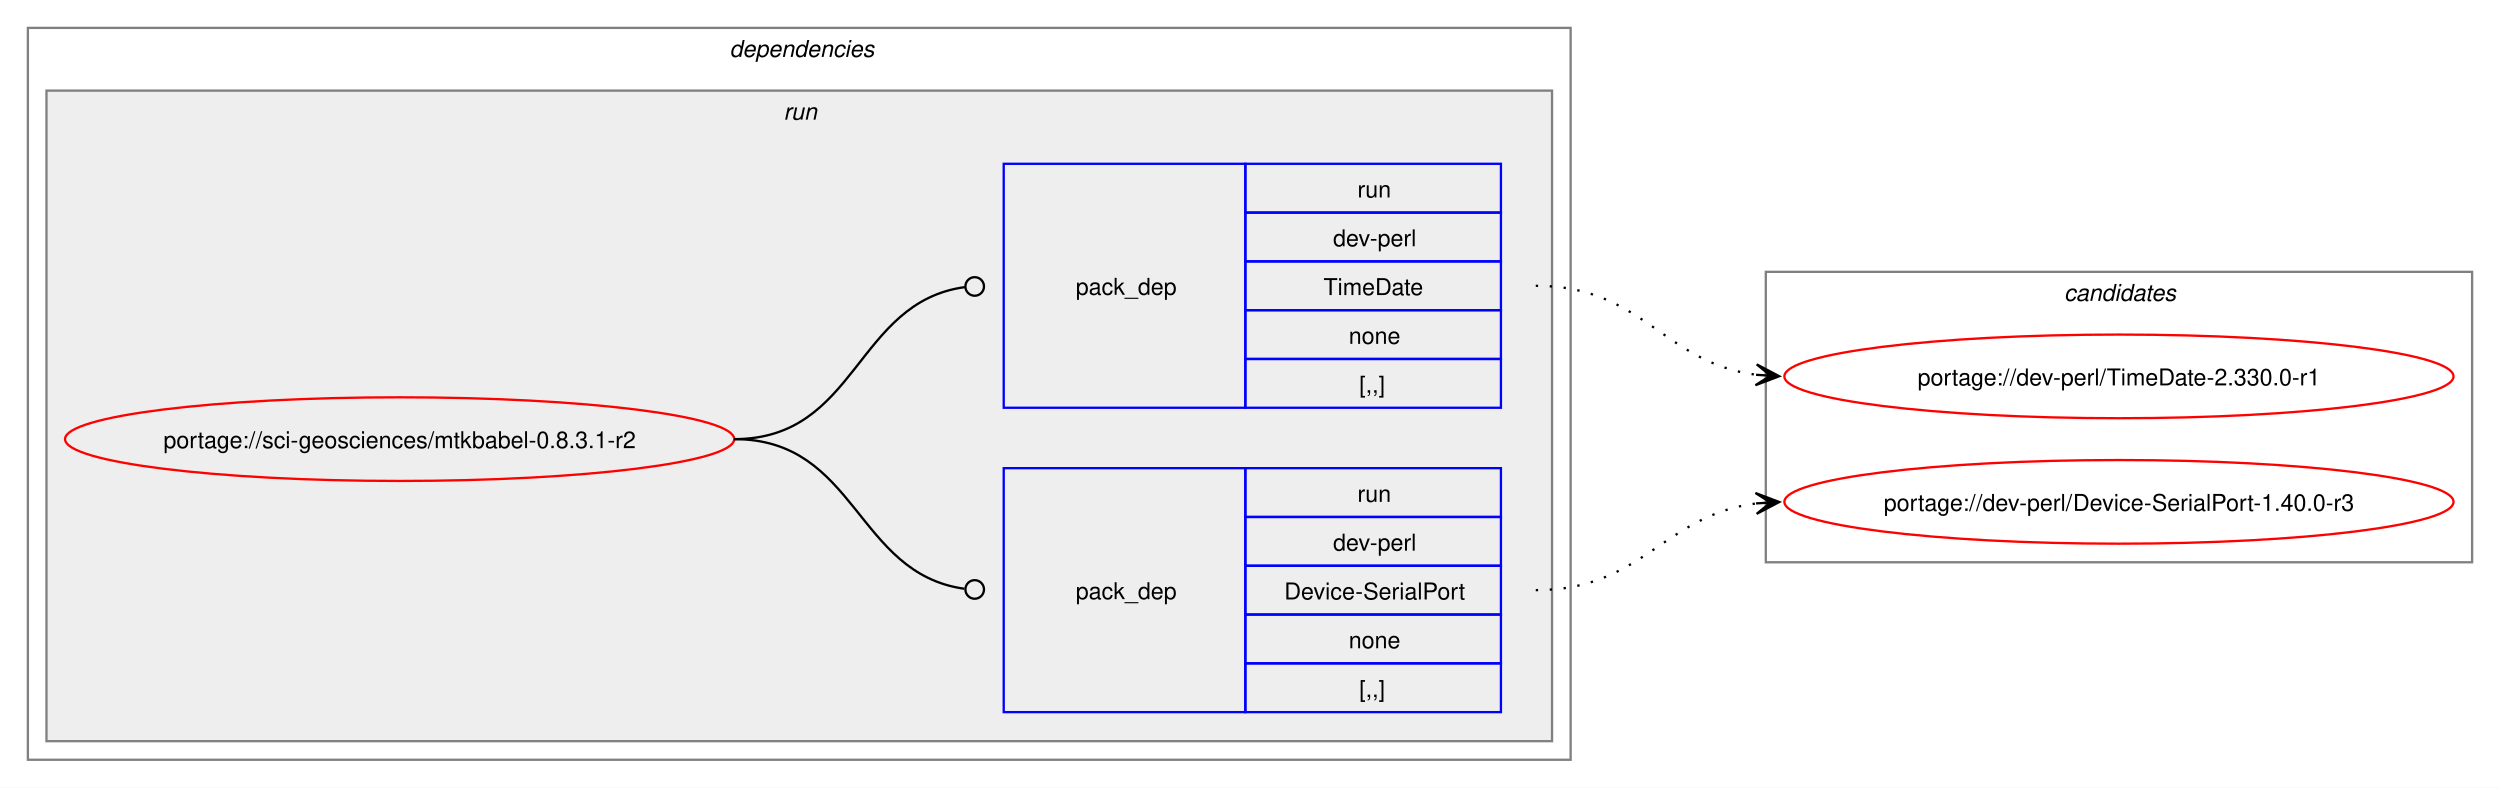
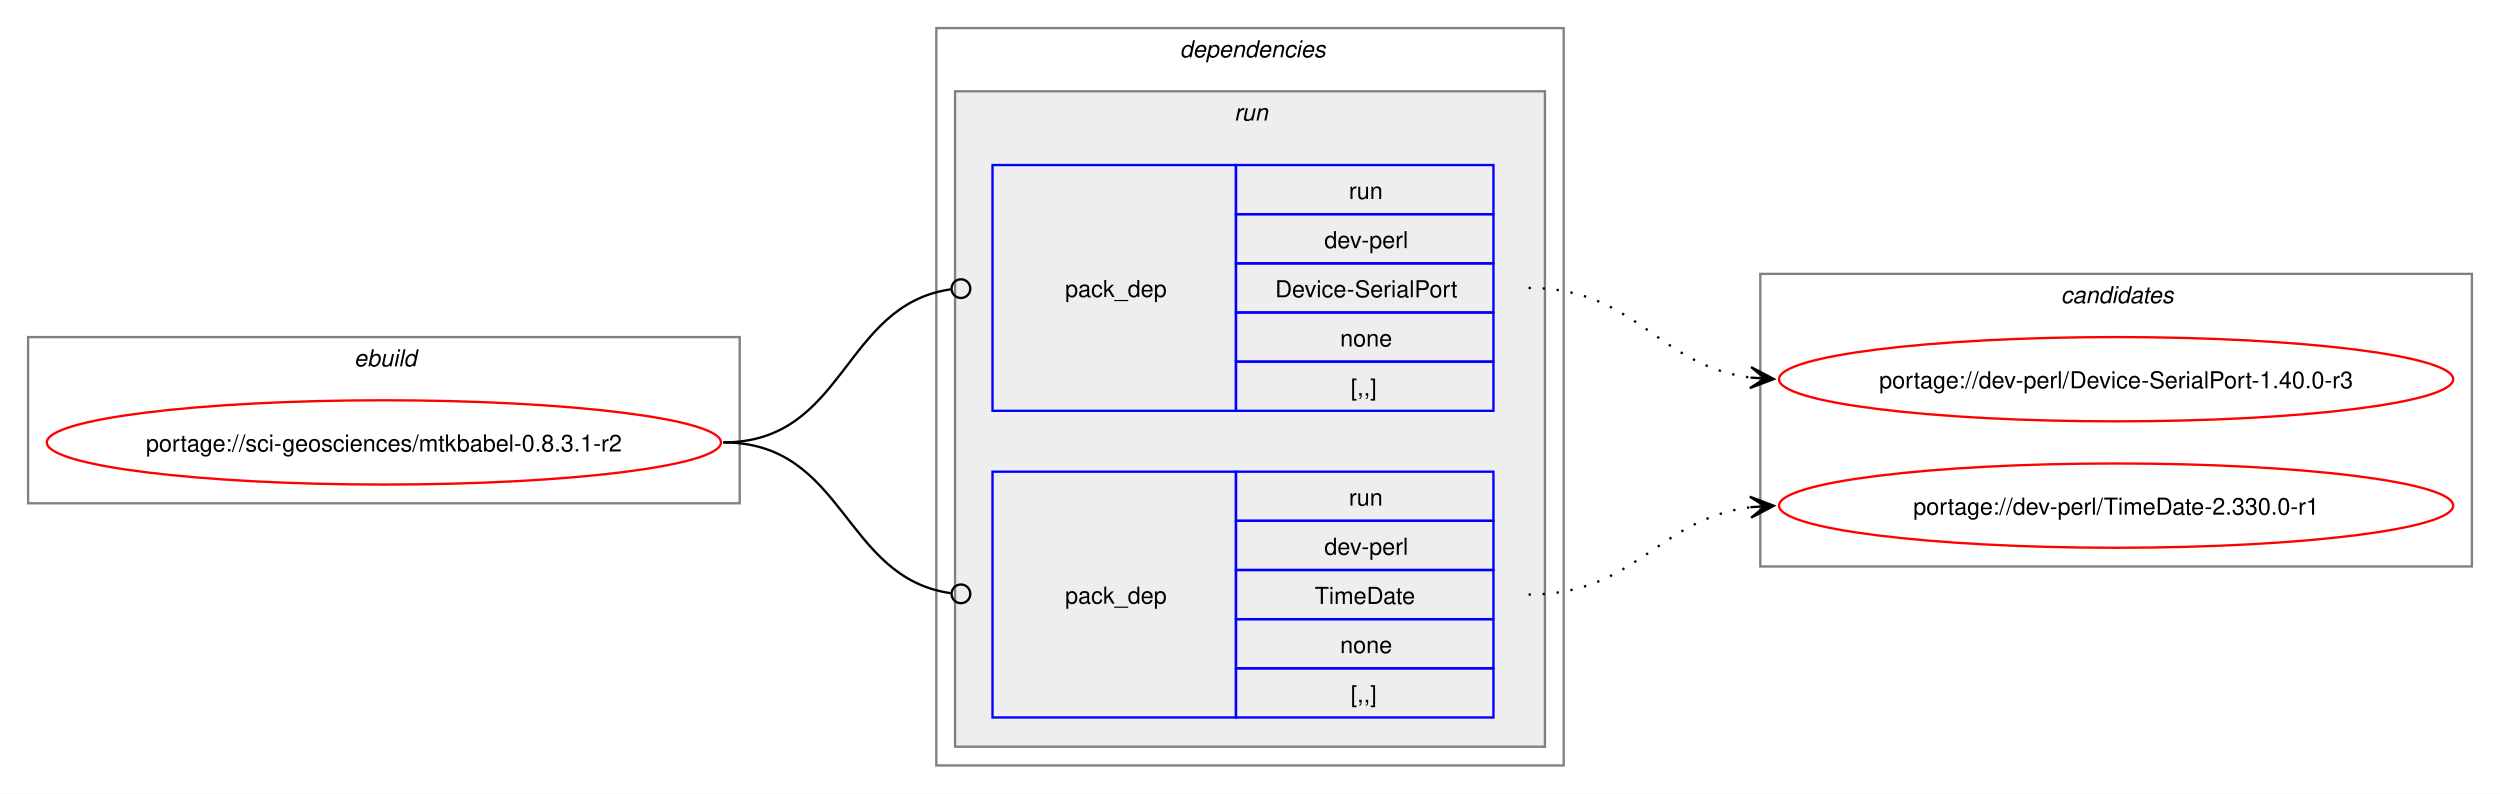
- <svg xmlns="http://www.w3.org/2000/svg" xmlns:xlink="http://www.w3.org/1999/xlink" width="1076pt" height="339pt" viewBox="0.00 0.00 1076.00 339.00">
+ <svg xmlns="http://www.w3.org/2000/svg" xmlns:xlink="http://www.w3.org/1999/xlink" width="1068pt" height="339pt" viewBox="0.00 0.00 1068.00 339.00">
  <g id="graph0" class="graph" transform="scale(1 1) rotate(0) translate(4 335)">
-     <polygon fill="white" stroke="none" points="-4,4 -4,-335 1072,-335 1072,4 -4,4" />
+     <polygon fill="white" stroke="none" points="-4,4 -4,-335 1064,-335 1064,4 -4,4" />
+     <g id="clust1" class="cluster">
+       <polygon fill="none" stroke="gray" points="8,-120 8,-191 312,-191 312,-120 8,-120" />
+       <text text-anchor="start" x="147.25" y="-178.5" font-family="Helvetica,sans-Serif" font-style="italic" font-size="10.00">ebuild</text>
+     </g>
    <g id="clust2" class="cluster">
-       <polygon fill="none" stroke="gray" points="8,-8 8,-323 672,-323 672,-8 8,-8" />
-       <text text-anchor="start" x="310" y="-310.5" font-family="Helvetica,sans-Serif" font-style="italic" font-size="10.00">dependencies</text>
+       <polygon fill="none" stroke="gray" points="396,-8 396,-323 664,-323 664,-8 396,-8" />
+       <text text-anchor="start" x="500" y="-310.5" font-family="Helvetica,sans-Serif" font-style="italic" font-size="10.00">dependencies</text>
    </g>
    <g id="clust5" class="cluster">
-       <polygon fill="#eeeeee" stroke="gray" points="16,-16 16,-296 664,-296 664,-16 16,-16" />
-       <text text-anchor="start" x="333.25" y="-283.5" font-family="Helvetica,sans-Serif" font-style="italic" font-size="10.00">run</text>
+       <polygon fill="#eeeeee" stroke="gray" points="404,-16 404,-296 656,-296 656,-16 404,-16" />
+       <text text-anchor="start" x="523.25" y="-283.5" font-family="Helvetica,sans-Serif" font-style="italic" font-size="10.00">run</text>
    </g>
    <g id="clust8" class="cluster">
-       <polygon fill="none" stroke="gray" points="756,-93 756,-218 1060,-218 1060,-93 756,-93" />
-       <text text-anchor="start" x="884.38" y="-205.5" font-family="Helvetica,sans-Serif" font-style="italic" font-size="10.00">candidates</text>
+       <polygon fill="none" stroke="gray" points="748,-93 748,-218 1052,-218 1052,-93 748,-93" />
+       <text text-anchor="start" x="876.38" y="-205.5" font-family="Helvetica,sans-Serif" font-style="italic" font-size="10.00">candidates</text>
    </g>
    <g id="node1" class="node">
      <g id="a_node1">
        <a xlink:href="../sci-geosciences/mtkbabel-0.8.3.1-r2.svg" xlink:title="portage://sci-geosciences/mtkbabel-0.8.3.1-r2">
-           <ellipse fill="none" stroke="red" cx="168" cy="-146" rx="144" ry="18" />
-           <text text-anchor="middle" x="168" y="-142.12" font-family="Helvetica,sans-Serif" font-size="10.00">portage://sci-geosciences/mtkbabel-0.8.3.1-r2</text>
+           <ellipse fill="none" stroke="red" cx="160" cy="-146" rx="144" ry="18" />
+           <text text-anchor="middle" x="160" y="-142.12" font-family="Helvetica,sans-Serif" font-size="10.00">portage://sci-geosciences/mtkbabel-0.8.3.1-r2</text>
        </a>
      </g>
    </g>
    <g id="node2" class="node">
-       <polygon fill="none" stroke="blue" points="428,-28.5 428,-133.5 532,-133.5 532,-28.5 428,-28.5" />
-       <text text-anchor="start" x="459" y="-77.12" font-family="Helvetica,sans-Serif" font-size="10.00">pack_dep</text>
-       <polygon fill="none" stroke="blue" points="532,-112.5 532,-133.5 642,-133.5 642,-112.5 532,-112.5" />
-       <text text-anchor="start" x="580.25" y="-119" font-family="Helvetica,sans-Serif" font-size="10.00">run</text>
-       <polygon fill="none" stroke="blue" points="532,-91.5 532,-112.5 642,-112.5 642,-91.5 532,-91.5" />
-       <text text-anchor="start" x="569.75" y="-98" font-family="Helvetica,sans-Serif" font-size="10.00">dev-perl</text>
-       <polygon fill="none" stroke="blue" points="532,-70.5 532,-91.5 642,-91.5 642,-70.5 532,-70.5" />
-       <text text-anchor="start" x="548.75" y="-77" font-family="Helvetica,sans-Serif" font-size="10.00">Device-SerialPort</text>
-       <polygon fill="none" stroke="blue" points="532,-49.5 532,-70.5 642,-70.5 642,-49.5 532,-49.5" />
-       <text text-anchor="start" x="576.5" y="-56" font-family="Helvetica,sans-Serif" font-size="10.00">none</text>
-       <polygon fill="none" stroke="blue" points="532,-28.5 532,-49.5 642,-49.5 642,-28.5 532,-28.5" />
-       <text text-anchor="start" x="581" y="-35" font-family="Helvetica,sans-Serif" font-size="10.00">[,,]</text>
+       <polygon fill="none" stroke="blue" points="420,-159.5 420,-264.5 524,-264.5 524,-159.5 420,-159.5" />
+       <text text-anchor="start" x="451" y="-208.12" font-family="Helvetica,sans-Serif" font-size="10.00">pack_dep</text>
+       <polygon fill="none" stroke="blue" points="524,-243.5 524,-264.5 634,-264.5 634,-243.5 524,-243.5" />
+       <text text-anchor="start" x="572.25" y="-250" font-family="Helvetica,sans-Serif" font-size="10.00">run</text>
+       <polygon fill="none" stroke="blue" points="524,-222.5 524,-243.5 634,-243.5 634,-222.5 524,-222.5" />
+       <text text-anchor="start" x="561.75" y="-229" font-family="Helvetica,sans-Serif" font-size="10.00">dev-perl</text>
+       <polygon fill="none" stroke="blue" points="524,-201.5 524,-222.5 634,-222.5 634,-201.5 524,-201.5" />
+       <text text-anchor="start" x="540.75" y="-208" font-family="Helvetica,sans-Serif" font-size="10.00">Device-SerialPort</text>
+       <polygon fill="none" stroke="blue" points="524,-180.5 524,-201.5 634,-201.5 634,-180.5 524,-180.5" />
+       <text text-anchor="start" x="568.5" y="-187" font-family="Helvetica,sans-Serif" font-size="10.00">none</text>
+       <polygon fill="none" stroke="blue" points="524,-159.5 524,-180.5 634,-180.5 634,-159.5 524,-159.5" />
+       <text text-anchor="start" x="573" y="-166" font-family="Helvetica,sans-Serif" font-size="10.00">[,,]</text>
    </g>
    <g id="edge1" class="edge">
-       <path fill="none" stroke="black" d="M312,-146C364.85,-146 364.24,-88.15 411.04,-81.6" />
-       <ellipse fill="none" stroke="black" cx="415.51" cy="-81.3" rx="4" ry="4" />
+       <path fill="none" stroke="black" d="M305,-146C357.35,-146 355.87,-204.74 402.13,-211.39" />
+       <ellipse fill="none" stroke="black" cx="406.51" cy="-211.69" rx="4" ry="4" />
    </g>
    <g id="node3" class="node">
-       <polygon fill="none" stroke="blue" points="428,-159.5 428,-264.5 532,-264.5 532,-159.5 428,-159.5" />
-       <text text-anchor="start" x="459" y="-208.12" font-family="Helvetica,sans-Serif" font-size="10.00">pack_dep</text>
-       <polygon fill="none" stroke="blue" points="532,-243.5 532,-264.5 642,-264.5 642,-243.5 532,-243.5" />
-       <text text-anchor="start" x="580.25" y="-250" font-family="Helvetica,sans-Serif" font-size="10.00">run</text>
-       <polygon fill="none" stroke="blue" points="532,-222.5 532,-243.5 642,-243.5 642,-222.5 532,-222.5" />
-       <text text-anchor="start" x="569.75" y="-229" font-family="Helvetica,sans-Serif" font-size="10.00">dev-perl</text>
-       <polygon fill="none" stroke="blue" points="532,-201.5 532,-222.5 642,-222.5 642,-201.5 532,-201.5" />
-       <text text-anchor="start" x="565.62" y="-208" font-family="Helvetica,sans-Serif" font-size="10.00">TimeDate</text>
-       <polygon fill="none" stroke="blue" points="532,-180.5 532,-201.5 642,-201.5 642,-180.5 532,-180.5" />
-       <text text-anchor="start" x="576.5" y="-187" font-family="Helvetica,sans-Serif" font-size="10.00">none</text>
-       <polygon fill="none" stroke="blue" points="532,-159.5 532,-180.5 642,-180.5 642,-159.5 532,-159.5" />
-       <text text-anchor="start" x="581" y="-166" font-family="Helvetica,sans-Serif" font-size="10.00">[,,]</text>
+       <polygon fill="none" stroke="blue" points="420,-28.5 420,-133.5 524,-133.5 524,-28.5 420,-28.5" />
+       <text text-anchor="start" x="451" y="-77.12" font-family="Helvetica,sans-Serif" font-size="10.00">pack_dep</text>
+       <polygon fill="none" stroke="blue" points="524,-112.5 524,-133.5 634,-133.5 634,-112.5 524,-112.5" />
+       <text text-anchor="start" x="572.25" y="-119" font-family="Helvetica,sans-Serif" font-size="10.00">run</text>
+       <polygon fill="none" stroke="blue" points="524,-91.5 524,-112.5 634,-112.5 634,-91.5 524,-91.5" />
+       <text text-anchor="start" x="561.75" y="-98" font-family="Helvetica,sans-Serif" font-size="10.00">dev-perl</text>
+       <polygon fill="none" stroke="blue" points="524,-70.5 524,-91.5 634,-91.5 634,-70.5 524,-70.5" />
+       <text text-anchor="start" x="557.62" y="-77" font-family="Helvetica,sans-Serif" font-size="10.00">TimeDate</text>
+       <polygon fill="none" stroke="blue" points="524,-49.5 524,-70.5 634,-70.5 634,-49.5 524,-49.5" />
+       <text text-anchor="start" x="568.5" y="-56" font-family="Helvetica,sans-Serif" font-size="10.00">none</text>
+       <polygon fill="none" stroke="blue" points="524,-28.5 524,-49.5 634,-49.5 634,-28.5 524,-28.5" />
+       <text text-anchor="start" x="573" y="-35" font-family="Helvetica,sans-Serif" font-size="10.00">[,,]</text>
    </g>
    <g id="edge2" class="edge">
-       <path fill="none" stroke="black" d="M312,-146C365.18,-146 364.06,-204.98 411.3,-211.43" />
-       <ellipse fill="none" stroke="black" cx="415.51" cy="-211.71" rx="4" ry="4" />
+       <path fill="none" stroke="black" d="M305,-146C357.13,-146 356.06,-88.15 402.16,-81.6" />
+       <ellipse fill="none" stroke="black" cx="406.51" cy="-81.31" rx="4" ry="4" />
    </g>
    <g id="node4" class="node">
      <g id="a_node4">
        <a xlink:href="../dev-perl/Device-SerialPort-1.40.0-r3.svg" xlink:title="portage://dev-perl/Device-SerialPort-1.40.0-r3">
-           <ellipse fill="none" stroke="red" cx="908" cy="-119" rx="144" ry="18" />
-           <text text-anchor="middle" x="908" y="-115.12" font-family="Helvetica,sans-Serif" font-size="10.00">portage://dev-perl/Device-SerialPort-1.40.0-r3</text>
+           <ellipse fill="none" stroke="red" cx="900" cy="-173" rx="144" ry="18" />
+           <text text-anchor="middle" x="900" y="-169.12" font-family="Helvetica,sans-Serif" font-size="10.00">portage://dev-perl/Device-SerialPort-1.40.0-r3</text>
        </a>
      </g>
    </g>
    <g id="edge3" class="edge">
-       <path fill="none" stroke="black" stroke-dasharray="1,5" d="M657,-81C703.14,-81 711.76,-113.29 752.04,-118.34" />
-       <polygon fill="black" stroke="black" points="761.78,-118.93 751.53,-122.82 758.01,-118.7 751.8,-118.33 751.8,-118.33 751.8,-118.33 758.01,-118.7 752.07,-113.83 761.78,-118.93" />
+       <path fill="none" stroke="black" stroke-dasharray="1,5" d="M649,-212C695.28,-212 703.65,-178.86 744.01,-173.68" />
+       <polygon fill="black" stroke="black" points="753.78,-173.07 744.08,-178.18 750.01,-173.31 743.8,-173.69 743.8,-173.69 743.8,-173.69 750.01,-173.31 743.53,-169.2 753.78,-173.07" />
    </g>
    <g id="node5" class="node">
      <g id="a_node5">
        <a xlink:href="../dev-perl/TimeDate-2.330.0-r1.svg" xlink:title="portage://dev-perl/TimeDate-2.330.0-r1">
-           <ellipse fill="none" stroke="red" cx="908" cy="-173" rx="144" ry="18" />
-           <text text-anchor="middle" x="908" y="-169.12" font-family="Helvetica,sans-Serif" font-size="10.00">portage://dev-perl/TimeDate-2.330.0-r1</text>
+           <ellipse fill="none" stroke="red" cx="900" cy="-119" rx="144" ry="18" />
+           <text text-anchor="middle" x="900" y="-115.12" font-family="Helvetica,sans-Serif" font-size="10.00">portage://dev-perl/TimeDate-2.330.0-r1</text>
        </a>
      </g>
    </g>
    <g id="edge4" class="edge">
-       <path fill="none" stroke="black" stroke-dasharray="1,5" d="M657,-212C703.28,-212 711.65,-178.86 752.01,-173.68" />
-       <polygon fill="black" stroke="black" points="761.78,-173.07 752.08,-178.18 758.01,-173.31 751.8,-173.69 751.8,-173.69 751.8,-173.69 758.01,-173.31 751.53,-169.2 761.78,-173.07" />
+       <path fill="none" stroke="black" stroke-dasharray="1,5" d="M649,-81C695.14,-81 703.76,-113.29 744.04,-118.34" />
+       <polygon fill="black" stroke="black" points="753.78,-118.93 743.53,-122.82 750.01,-118.7 743.8,-118.33 743.8,-118.33 743.8,-118.33 750.01,-118.7 744.07,-113.83 753.78,-118.93" />
    </g>
  </g>
</svg>
